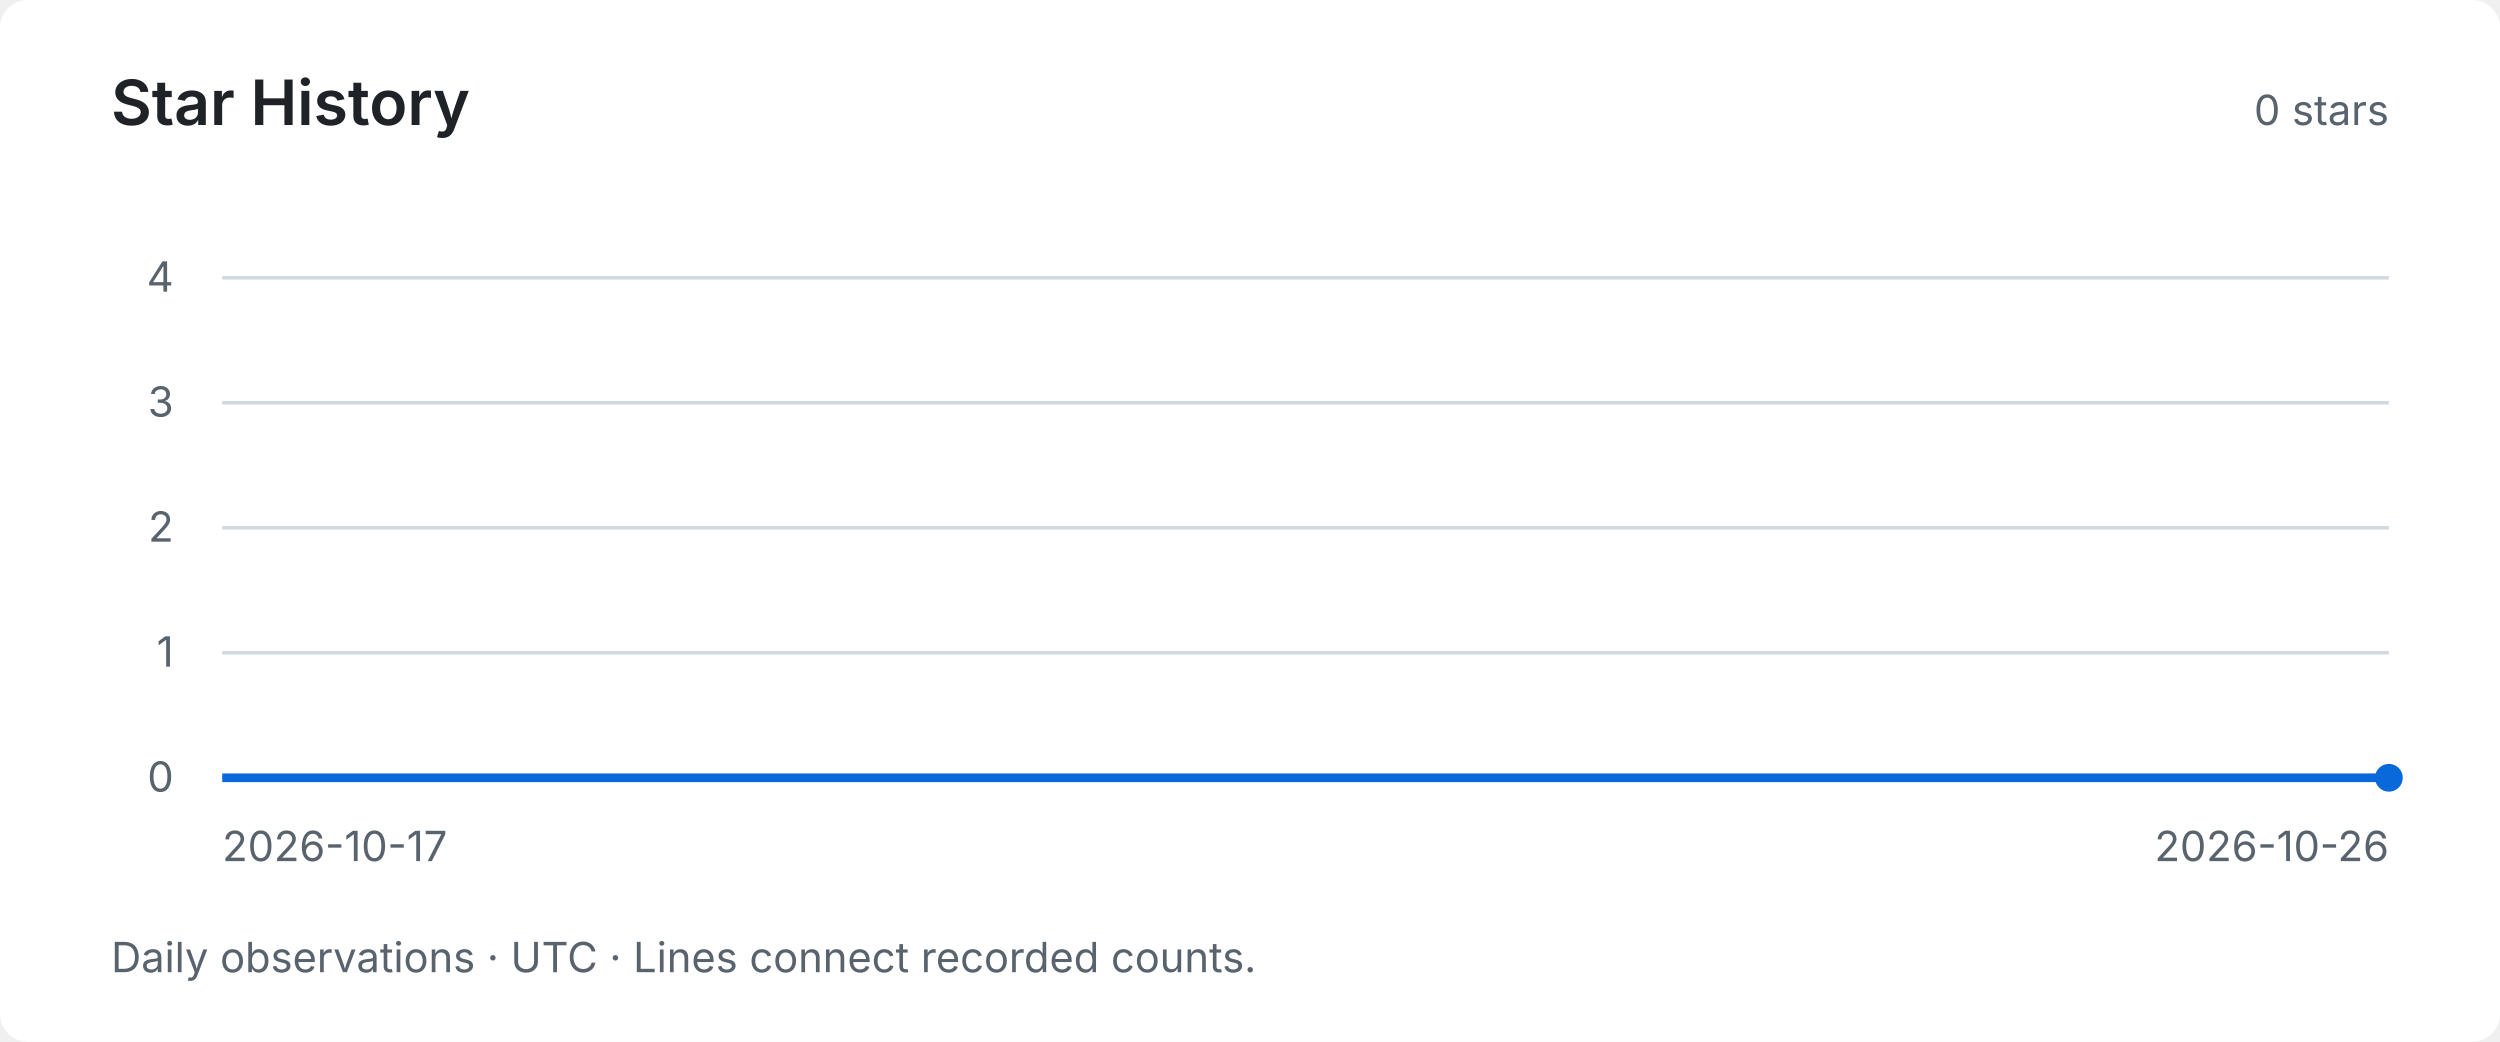
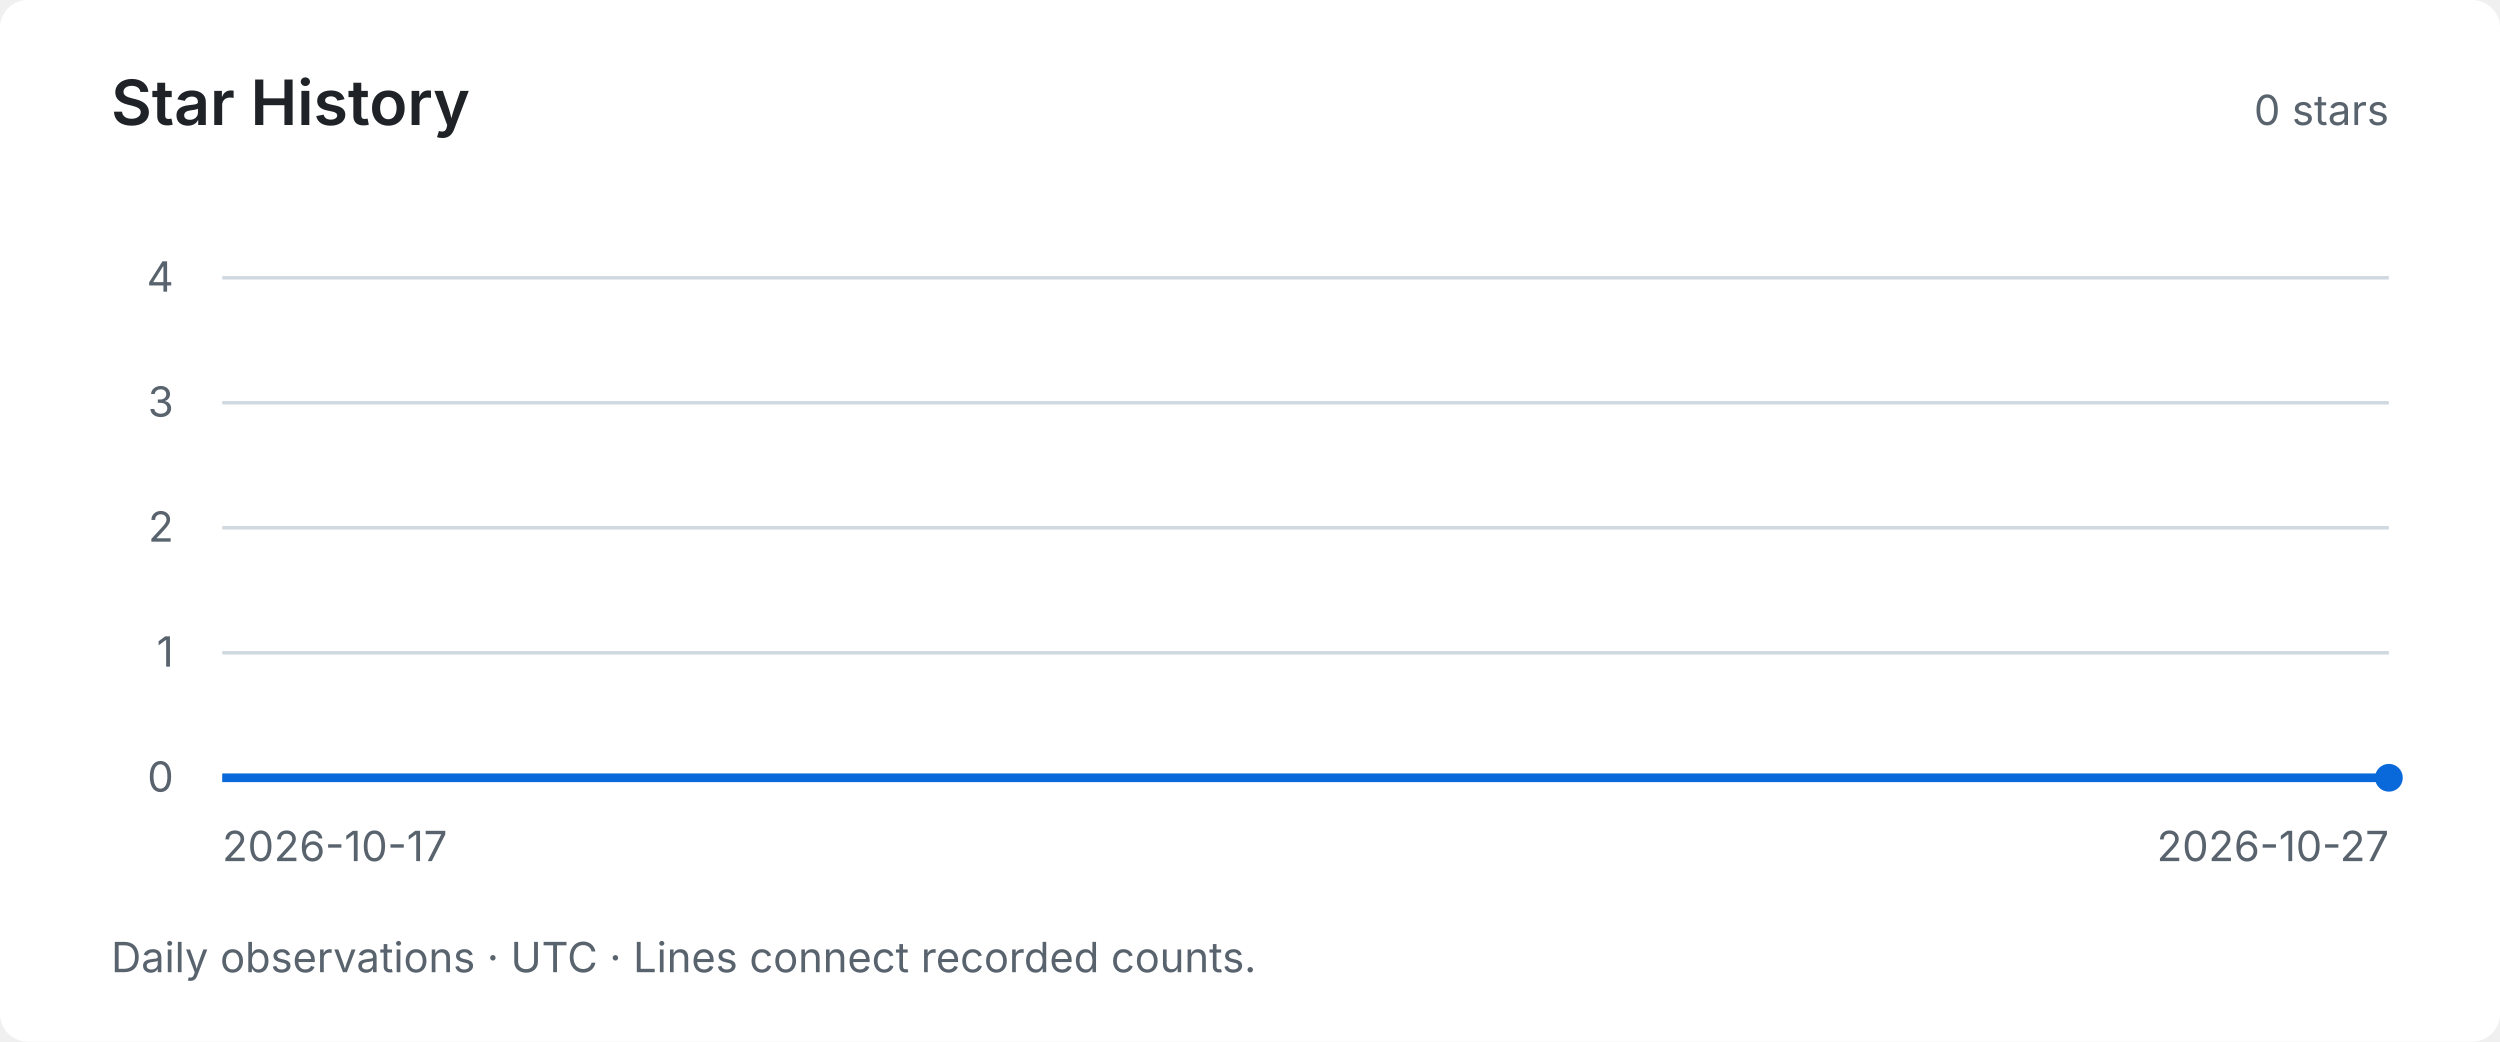
<svg xmlns="http://www.w3.org/2000/svg" width="720" height="300" viewBox="0 0 720 300" role="img" aria-labelledby="title desc">
  <style>text { font-family: system-ui, -apple-system, BlinkMacSystemFont, "Segoe UI", sans-serif; fill: #59636e; font-size: 12px; }</style>
  <rect width="720" height="300" rx="8" fill="#ffffff" />
  <text x="32" y="36" style="fill:#1f2328;font-size:18px;font-weight:600">Star History</text>
  <text x="688" y="36" text-anchor="end">0 stars</text>
  <path d="M64 224 H688" stroke="#d1d9e0" stroke-width="1" />
  <text x="50" y="228" text-anchor="end">0</text>
  <path d="M64 188 H688" stroke="#d1d9e0" stroke-width="1" />
  <text x="50" y="192" text-anchor="end">1</text>
  <path d="M64 152 H688" stroke="#d1d9e0" stroke-width="1" />
  <text x="50" y="156" text-anchor="end">2</text>
  <path d="M64 116 H688" stroke="#d1d9e0" stroke-width="1" />
  <text x="50" y="120" text-anchor="end">3</text>
  <path d="M64 80 H688" stroke="#d1d9e0" stroke-width="1" />
  <text x="50" y="84" text-anchor="end">4</text>
-   <polyline points="64.00,224.00 133.33,224.00 202.67,224.00 272.00,224.00 341.33,224.00 410.67,224.00 480.00,224.00 549.33,224.00 618.67,224.00 688.00,224.00" fill="none" stroke="#0969da" stroke-width="2.5" />
+   <polyline points="64.00,224.00 126.40,224.00 188.80,224.00 251.20,224.00 313.60,224.00 376.00,224.00 438.40,224.00 500.80,224.00 563.20,224.00 625.60,224.00 688.00,224.00" fill="none" stroke="#0969da" stroke-width="2.5" />
  <circle cx="688.00" cy="224.00" r="4" fill="#0969da" />
  <text x="64" y="248">2026-10-17</text>
-   <text x="688" y="248" text-anchor="end">2026-10-26</text>
+   <text x="688" y="248" text-anchor="end">2026-10-27</text>
  <text x="32" y="280">Daily observations · UTC · Lines connect recorded counts.</text>
</svg>
